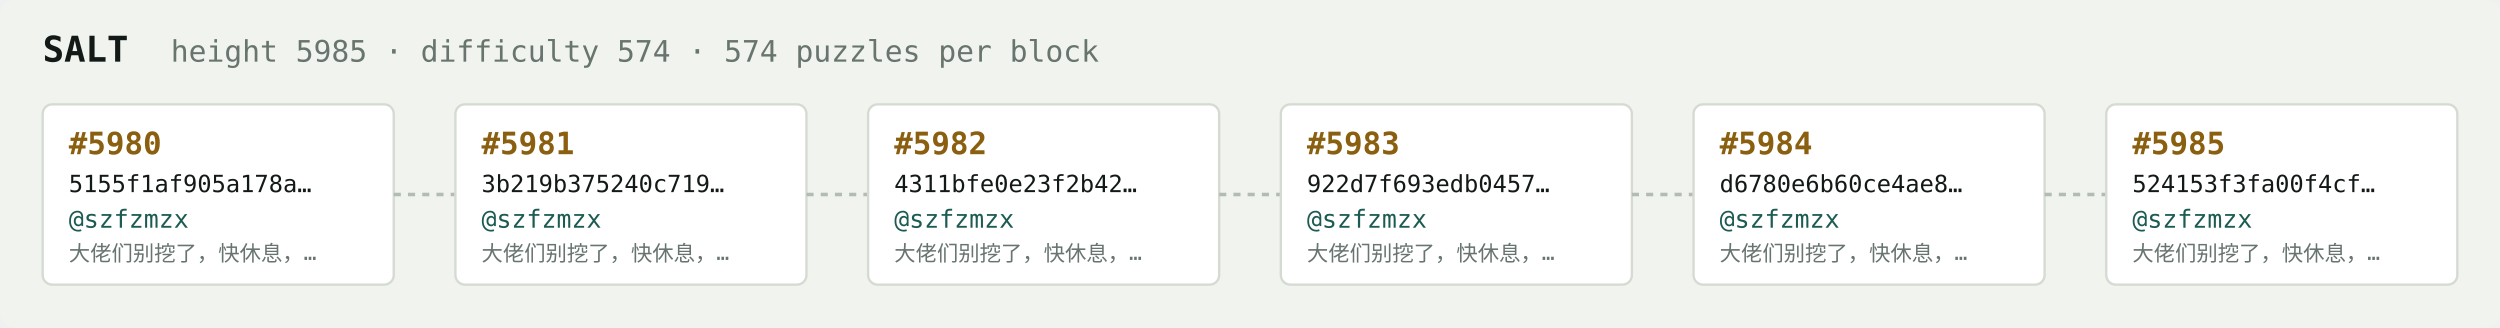
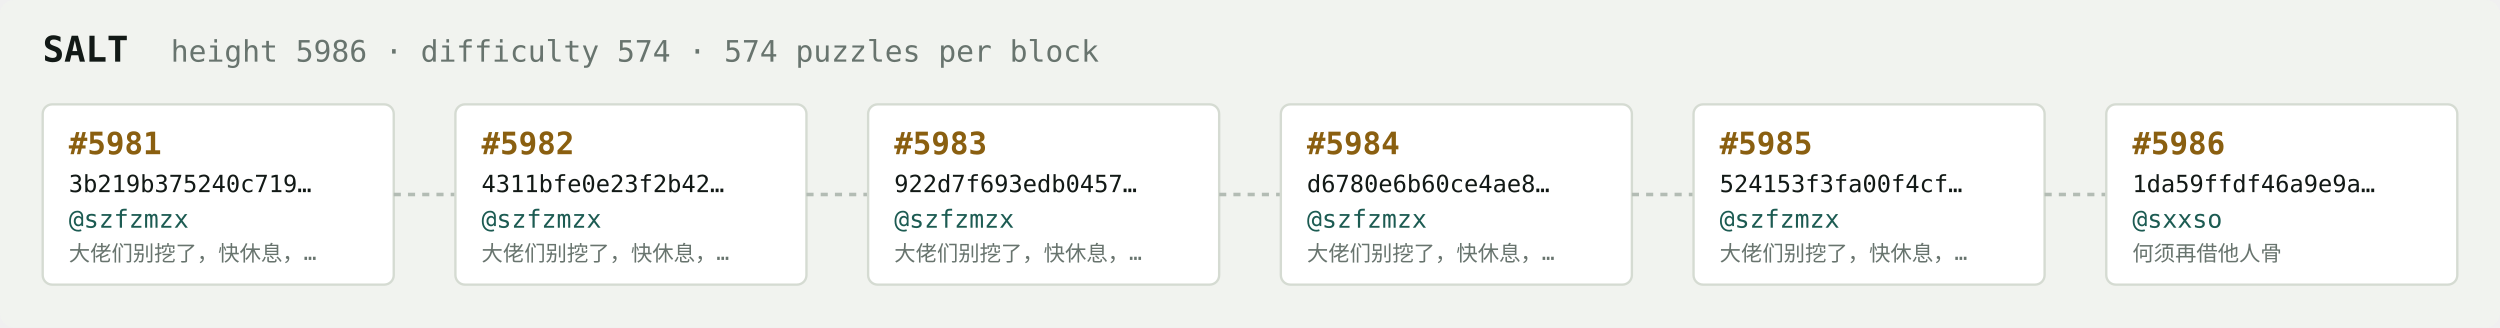
<svg xmlns="http://www.w3.org/2000/svg" width="1054" height="138" viewBox="0 0 1054 138" font-family="ui-monospace,SFMono-Regular,Menlo,monospace">
  <rect fill="#f1f3ef" width="1054" height="138" rx="6" />
  <text x="18" y="26" fill="#121916" font-size="15" font-weight="700">SALT</text>
-   <text x="72" y="26" fill="#68746e" font-size="12.5">height 5985 · difficulty 574 · 574 puzzles per block</text>
+   <text x="72" y="26" fill="#68746e" font-size="12.5">height 5986 · difficulty 574 · 574 puzzles per block</text>
  <rect x="18" y="44" width="148" height="76" rx="4" fill="#ffffff" stroke="#d5dbd2" stroke-width="1" />
-   <text x="29" y="65" fill="#8a5f10" font-size="13" font-weight="700">#5980</text>
-   <text x="29" y="81" fill="#121916" font-size="10">5155f1af905a178a…</text>
+   <text x="29" y="65" fill="#8a5f10" font-size="13" font-weight="700">#5981</text>
+   <text x="29" y="81" fill="#121916" font-size="10">3b219b375240c719…</text>
  <text x="29" y="96" fill="#1c5b52" font-size="10.5">@szfzmzx</text>
  <text x="29" y="110" fill="#68746e" font-size="9">大佬们别挖了，快休息，…</text>
  <line x1="166" y1="82.0" x2="192" y2="82.0" stroke="#b3bcb4" stroke-width="1.5" stroke-dasharray="3 3" />
  <rect x="192" y="44" width="148" height="76" rx="4" fill="#ffffff" stroke="#d5dbd2" stroke-width="1" />
-   <text x="203" y="65" fill="#8a5f10" font-size="13" font-weight="700">#5981</text>
-   <text x="203" y="81" fill="#121916" font-size="10">3b219b375240c719…</text>
+   <text x="203" y="65" fill="#8a5f10" font-size="13" font-weight="700">#5982</text>
+   <text x="203" y="81" fill="#121916" font-size="10">4311bfe0e23f2b42…</text>
  <text x="203" y="96" fill="#1c5b52" font-size="10.5">@szfzmzx</text>
  <text x="203" y="110" fill="#68746e" font-size="9">大佬们别挖了，快休息，…</text>
  <line x1="340" y1="82.0" x2="366" y2="82.0" stroke="#b3bcb4" stroke-width="1.5" stroke-dasharray="3 3" />
  <rect x="366" y="44" width="148" height="76" rx="4" fill="#ffffff" stroke="#d5dbd2" stroke-width="1" />
-   <text x="377" y="65" fill="#8a5f10" font-size="13" font-weight="700">#5982</text>
-   <text x="377" y="81" fill="#121916" font-size="10">4311bfe0e23f2b42…</text>
+   <text x="377" y="65" fill="#8a5f10" font-size="13" font-weight="700">#5983</text>
+   <text x="377" y="81" fill="#121916" font-size="10">922d7f693edb0457…</text>
  <text x="377" y="96" fill="#1c5b52" font-size="10.5">@szfzmzx</text>
  <text x="377" y="110" fill="#68746e" font-size="9">大佬们别挖了，快休息，…</text>
  <line x1="514" y1="82.0" x2="540" y2="82.0" stroke="#b3bcb4" stroke-width="1.5" stroke-dasharray="3 3" />
  <rect x="540" y="44" width="148" height="76" rx="4" fill="#ffffff" stroke="#d5dbd2" stroke-width="1" />
-   <text x="551" y="65" fill="#8a5f10" font-size="13" font-weight="700">#5983</text>
-   <text x="551" y="81" fill="#121916" font-size="10">922d7f693edb0457…</text>
+   <text x="551" y="65" fill="#8a5f10" font-size="13" font-weight="700">#5984</text>
+   <text x="551" y="81" fill="#121916" font-size="10">d6780e6b60ce4ae8…</text>
  <text x="551" y="96" fill="#1c5b52" font-size="10.5">@szfzmzx</text>
  <text x="551" y="110" fill="#68746e" font-size="9">大佬们别挖了，快休息，…</text>
  <line x1="688" y1="82.0" x2="714" y2="82.0" stroke="#b3bcb4" stroke-width="1.5" stroke-dasharray="3 3" />
  <rect x="714" y="44" width="148" height="76" rx="4" fill="#ffffff" stroke="#d5dbd2" stroke-width="1" />
-   <text x="725" y="65" fill="#8a5f10" font-size="13" font-weight="700">#5984</text>
-   <text x="725" y="81" fill="#121916" font-size="10">d6780e6b60ce4ae8…</text>
+   <text x="725" y="65" fill="#8a5f10" font-size="13" font-weight="700">#5985</text>
+   <text x="725" y="81" fill="#121916" font-size="10">524153f3fa00f4cf…</text>
  <text x="725" y="96" fill="#1c5b52" font-size="10.5">@szfzmzx</text>
  <text x="725" y="110" fill="#68746e" font-size="9">大佬们别挖了，快休息，…</text>
  <line x1="862" y1="82.0" x2="888" y2="82.0" stroke="#b3bcb4" stroke-width="1.5" stroke-dasharray="3 3" />
  <rect x="888" y="44" width="148" height="76" rx="4" fill="#ffffff" stroke="#d5dbd2" stroke-width="1" />
-   <text x="899" y="65" fill="#8a5f10" font-size="13" font-weight="700">#5985</text>
-   <text x="899" y="81" fill="#121916" font-size="10">524153f3fa00f4cf…</text>
-   <text x="899" y="96" fill="#1c5b52" font-size="10.5">@szfzmzx</text>
-   <text x="899" y="110" fill="#68746e" font-size="9">大佬们别挖了，快休息，…</text>
+   <text x="899" y="65" fill="#8a5f10" font-size="13" font-weight="700">#5986</text>
+   <text x="899" y="81" fill="#121916" font-size="10">1da59ffdf46a9e9a…</text>
+   <text x="899" y="96" fill="#1c5b52" font-size="10.5">@sxxso</text>
+   <text x="899" y="110" fill="#68746e" font-size="9">何须再借他人骨</text>
</svg>
